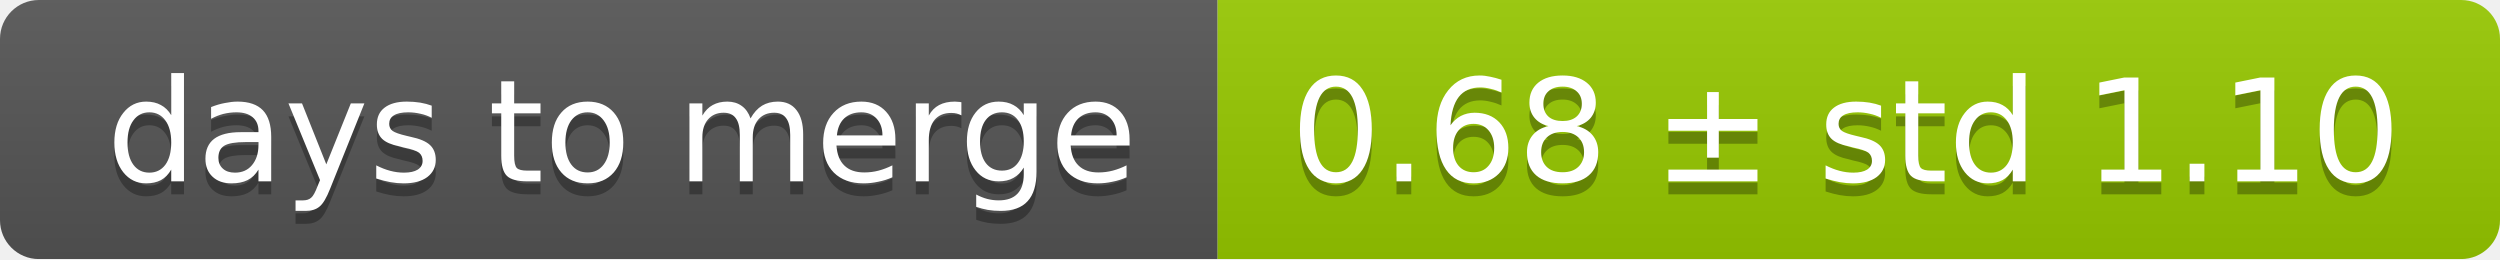
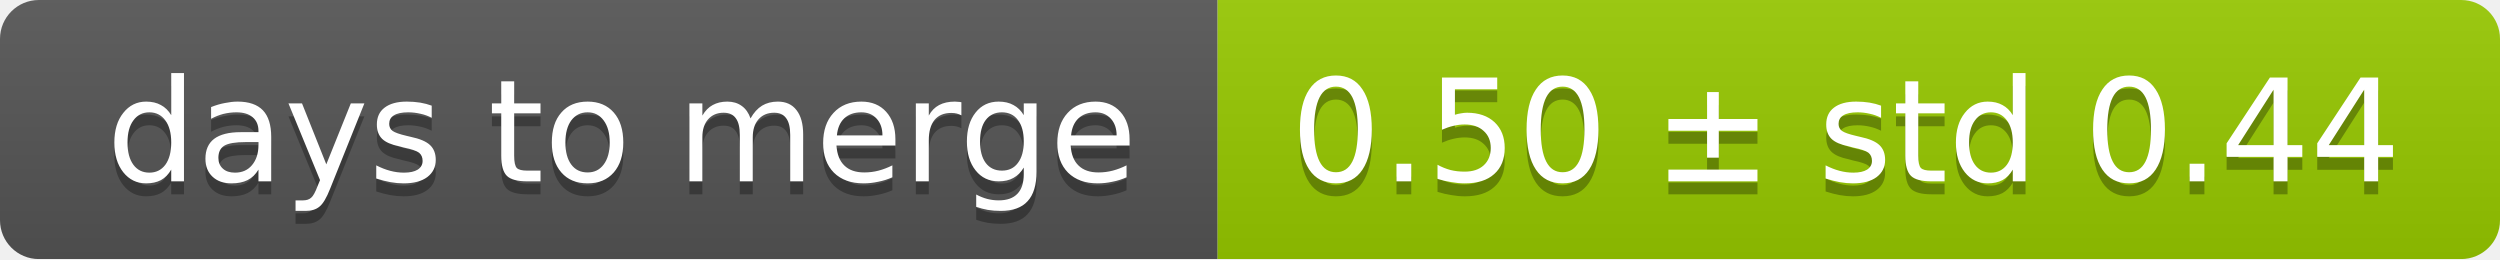
<svg xmlns="http://www.w3.org/2000/svg" width="193" height="20">
  <linearGradient id="smooth" x2="0" y2="100%">
    <stop offset="0" stop-color="#bbb" stop-opacity=".1" />
    <stop offset="1" stop-opacity=".1" />
  </linearGradient>
  <mask id="round">
    <rect width="193" height="20" rx="3" fill="#fff" />
  </mask>
  <g mask="url(#round)">
    <rect width="94" height="20" fill="#555" />
    <rect x="94" width="99" height="20" fill="#97ca00" />
    <rect width="193" height="20" fill="url(#smooth)" />
  </g>
  <g fill="#fff" text-anchor="middle" font-family="DejaVu Sans,Verdana,Geneva,sans-serif" font-size="11">
    <text x="48" y="15" fill="#010101" fill-opacity=".3">days to merge</text>
    <text x="48" y="14">days to merge</text>
-     <text x="142.5" y="15" fill="#010101" fill-opacity=".3">0.68 ± std 1.10</text>
-     <text x="142.5" y="14">0.68 ± std 1.10</text>
+     <text x="142.5" y="15" fill="#010101" fill-opacity=".3">0.50 ± std 0.44</text>
+     <text x="142.5" y="14">0.50 ± std 0.44</text>
  </g>
</svg>
